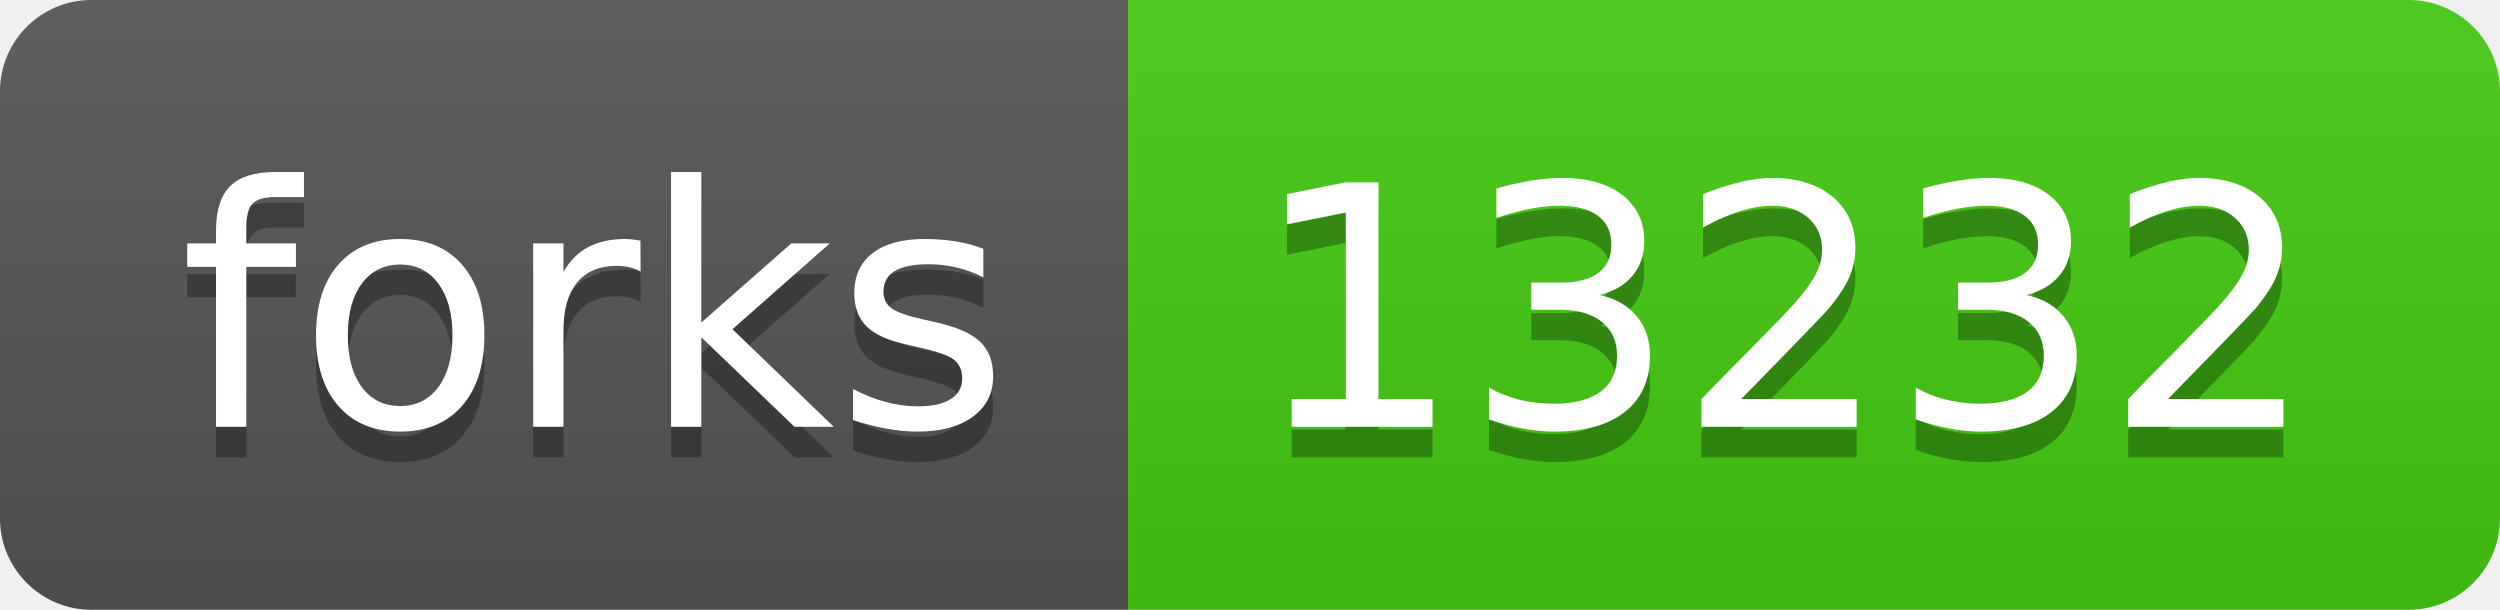
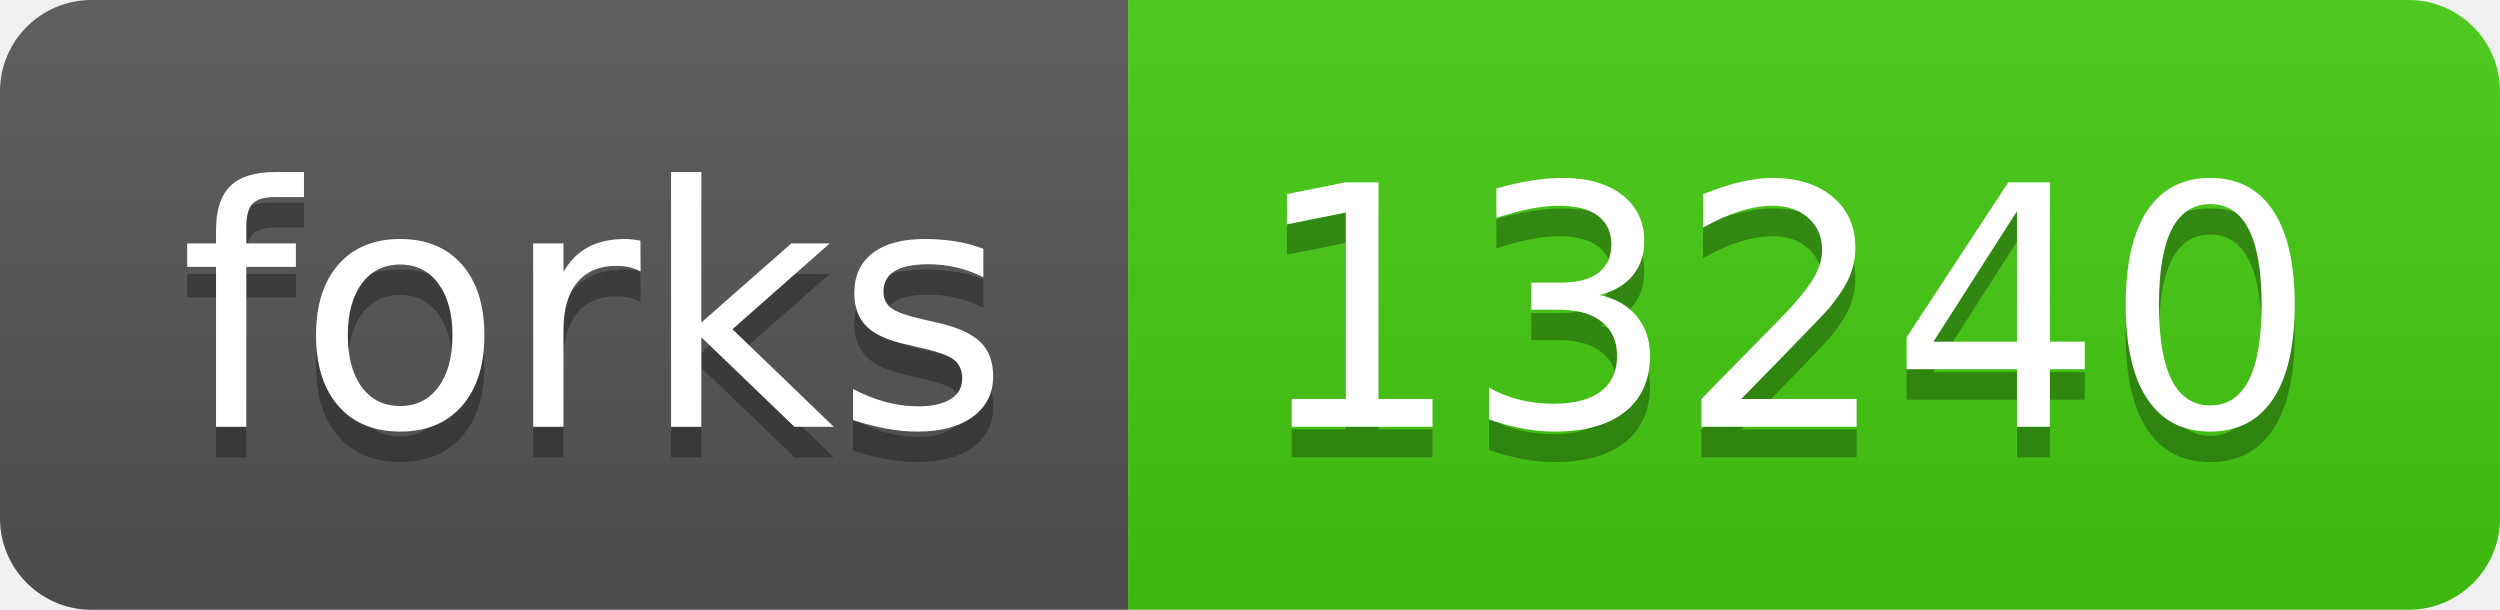
- <svg xmlns="http://www.w3.org/2000/svg" width="82" height="20" role="img" aria-label="forks: 13232">
+ <svg xmlns="http://www.w3.org/2000/svg" width="82" height="20" role="img" aria-label="forks: 13240">
  <linearGradient id="s" x2="0" y2="100%">
    <stop offset="0" stop-color="#bbb" stop-opacity=".1" />
    <stop offset="1" stop-opacity=".1" />
  </linearGradient>
  <clipPath id="r">
    <rect width="82" height="20" rx="3" fill="#fff" />
  </clipPath>
  <g clip-path="url(#r)">
    <rect width="37" height="20" fill="#555" />
    <rect x="37" width="45" height="20" fill="#4c1" />
    <rect width="82" height="20" fill="url(#s)" />
  </g>
  <g fill="#fff" text-anchor="middle" font-family="Verdana,Geneva,DejaVu Sans,sans-serif" text-rendering="geometricPrecision" font-size="110">
    <text aria-hidden="true" x="195" y="150" fill="#010101" fill-opacity=".3" transform="scale(.1)" textLength="270">forks</text>
    <text x="195" y="140" transform="scale(.1)" fill="#fff" textLength="270">forks</text>
-     <text aria-hidden="true" x="585" y="150" fill="#010101" fill-opacity=".3" transform="scale(.1)" textLength="350">13232</text>
-     <text x="585" y="140" transform="scale(.1)" fill="#fff" textLength="350">13232</text>
+     <text aria-hidden="true" x="585" y="150" fill="#010101" fill-opacity=".3" transform="scale(.1)" textLength="350">13240</text>
+     <text x="585" y="140" transform="scale(.1)" fill="#fff" textLength="350">13240</text>
  </g>
</svg>
